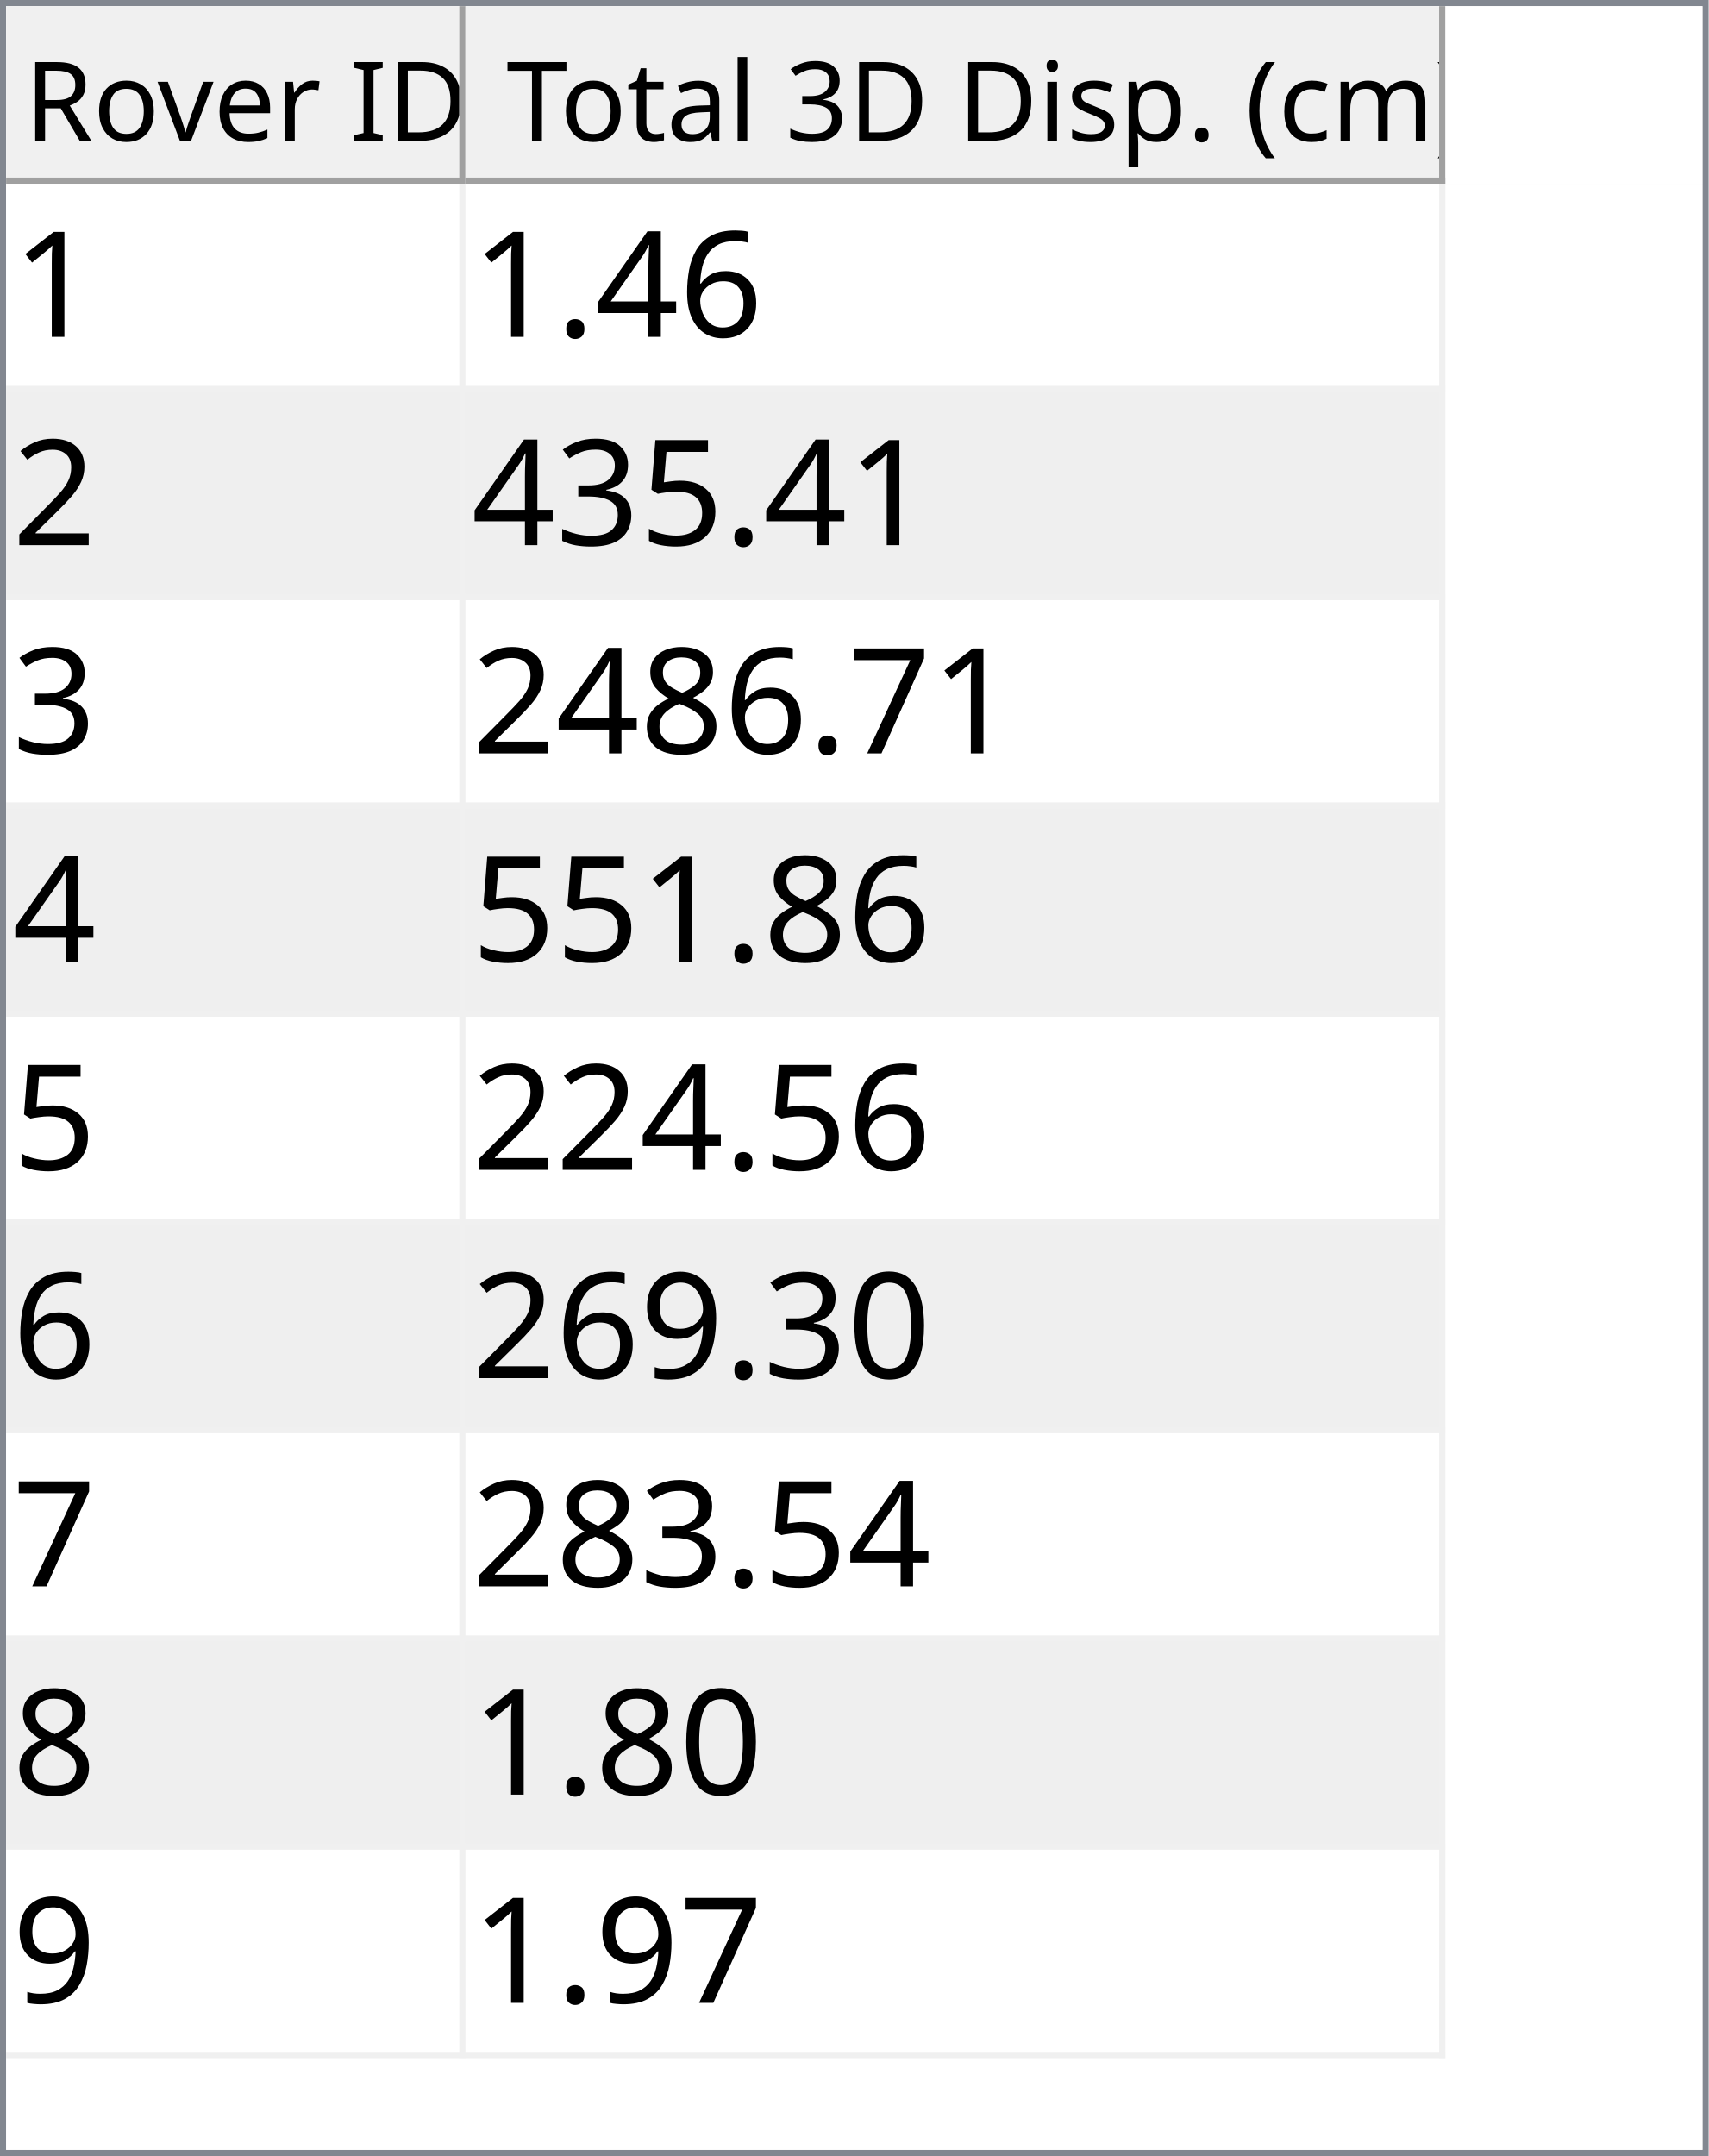
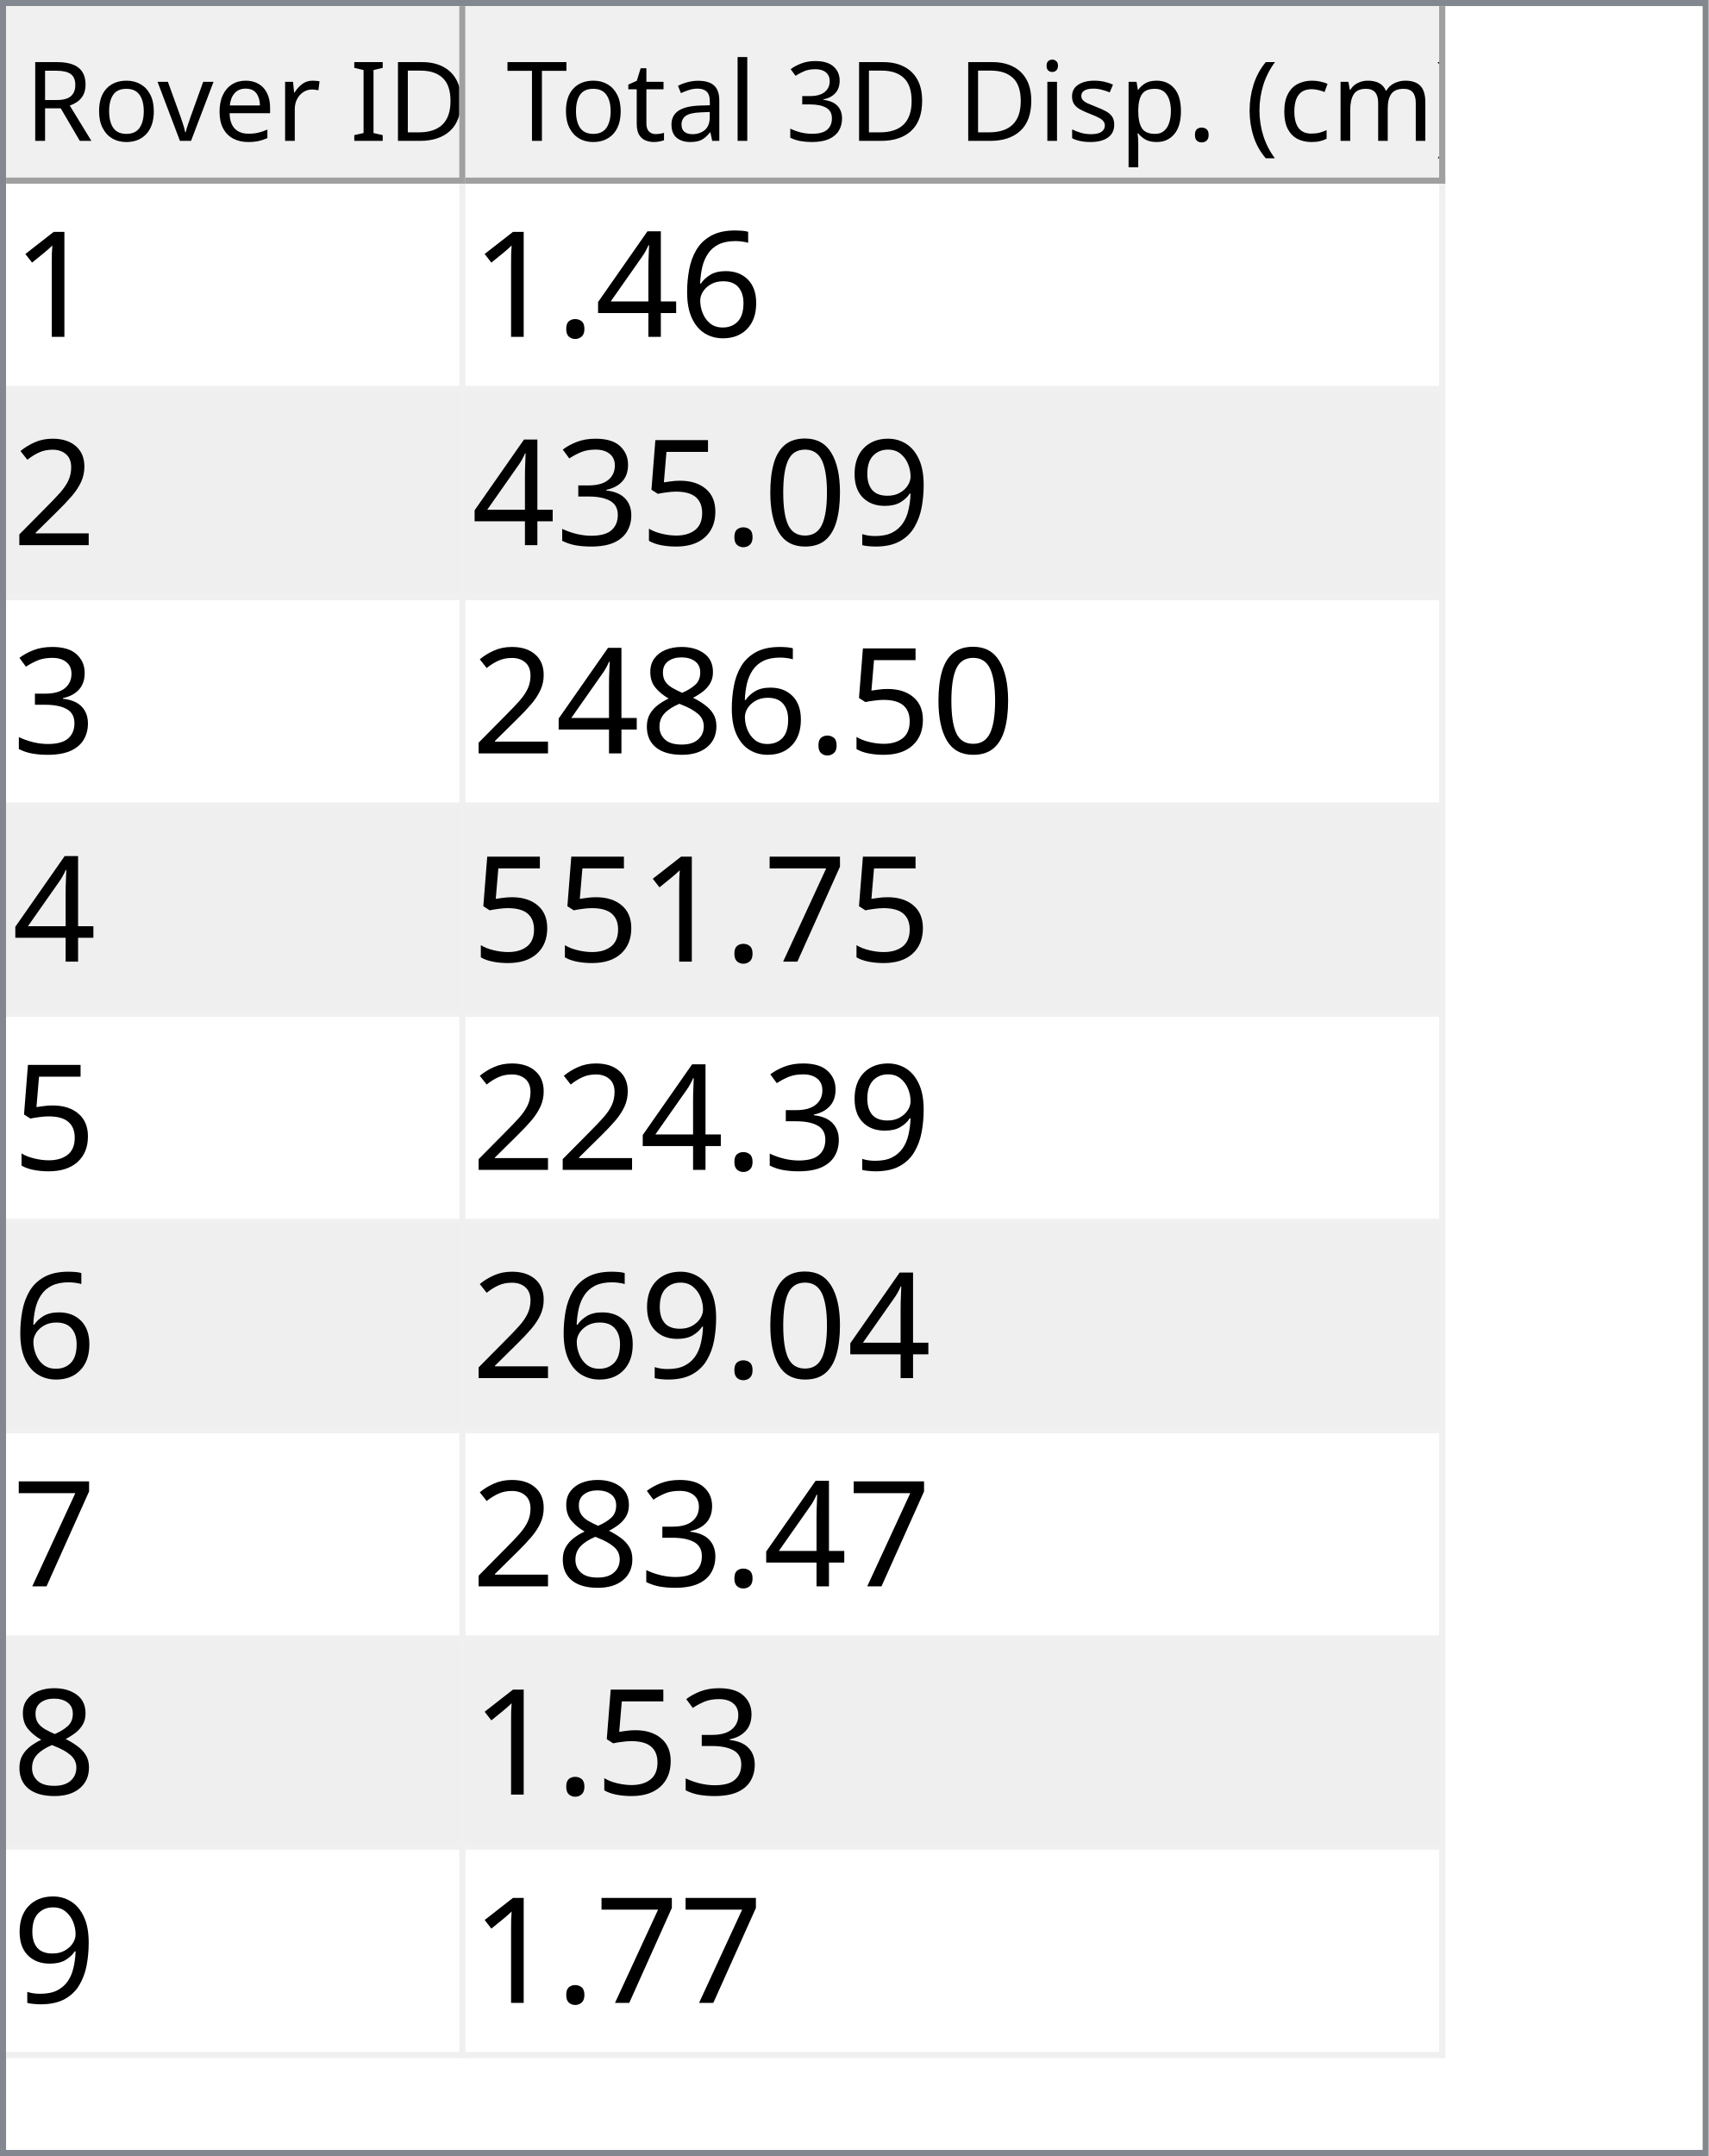
<svg xmlns="http://www.w3.org/2000/svg" style="fill-opacity:1; color-rendering:auto; color-interpolation:auto; text-rendering:auto; stroke:black; stroke-linecap:square; stroke-miterlimit:10; shape-rendering:auto; stroke-opacity:1; fill:black; stroke-dasharray:none; font-weight:normal; stroke-width:1; font-family:'Dialog'; font-style:normal; stroke-linejoin:miter; font-size:12px; stroke-dashoffset:0; image-rendering:auto;" width="279" height="352">
  <defs id="genericDefs" />
  <g>
    <defs id="defs1">
      <clipPath clipPathUnits="userSpaceOnUse" id="clipPath1">
        <path d="M0 0 L279 0 L279 352 L0 352 L0 0 Z" />
      </clipPath>
      <clipPath clipPathUnits="userSpaceOnUse" id="clipPath2">
        <path d="M0 0 L0 352 L279 352 L279 0 Z" />
      </clipPath>
      <clipPath clipPathUnits="userSpaceOnUse" id="clipPath3">
        <path d="M0 0 L0 29 L277 29 L277 0 Z" />
      </clipPath>
      <clipPath clipPathUnits="userSpaceOnUse" id="clipPath4">
        <path d="M0 0 L0 29 L75 29 L75 0 Z" />
      </clipPath>
      <clipPath clipPathUnits="userSpaceOnUse" id="clipPath5">
        <path d="M1 1 L1 28 L74 28 L74 1 Z" />
      </clipPath>
      <clipPath clipPathUnits="userSpaceOnUse" id="clipPath6">
        <path d="M0 0 L0 27 L73 27 L73 0 Z" />
      </clipPath>
      <clipPath clipPathUnits="userSpaceOnUse" id="clipPath7">
        <path d="M-0.5 -0.5 L-0.5 28.5 L74.5 28.5 L74.5 -0.5 Z" />
      </clipPath>
      <clipPath clipPathUnits="userSpaceOnUse" id="clipPath8">
        <path d="M0 0 L0 29 L160 29 L160 0 Z" />
      </clipPath>
      <clipPath clipPathUnits="userSpaceOnUse" id="clipPath9">
        <path d="M1 1 L1 28 L159 28 L159 1 Z" />
      </clipPath>
      <clipPath clipPathUnits="userSpaceOnUse" id="clipPath10">
        <path d="M0 0 L0 27 L158 27 L158 0 Z" />
      </clipPath>
      <clipPath clipPathUnits="userSpaceOnUse" id="clipPath11">
        <path d="M-0.5 -0.5 L-0.5 28.5 L159.5 28.5 L159.5 -0.5 Z" />
      </clipPath>
      <clipPath clipPathUnits="userSpaceOnUse" id="clipPath12">
        <path d="M0 0 L0 321 L277 321 L277 0 Z" />
      </clipPath>
      <clipPath clipPathUnits="userSpaceOnUse" id="clipPath13">
        <path d="M0 0 L0 306 L235 306 L235 0 Z" />
      </clipPath>
      <clipPath clipPathUnits="userSpaceOnUse" id="clipPath14">
        <path d="M-0.5 -0.5 L-0.5 305.5 L234.5 305.5 L234.5 -0.5 Z" />
      </clipPath>
      <clipPath clipPathUnits="userSpaceOnUse" id="clipPath15">
        <path d="M0 0 L0 33 L74 33 L74 0 Z" />
      </clipPath>
      <clipPath clipPathUnits="userSpaceOnUse" id="clipPath16">
        <path d="M0 0 L0 33 L159 33 L159 0 Z" />
      </clipPath>
      <font horiz-adv-x="64.551" id="font1">
        <font-face ascent="107.91" descent="25.098" units-per-em="100" style="font-style:normal; font-family:Segoe UI; font-weight:normal;" />
        <missing-glyph horiz-adv-x="64.551" d="M8.109 0 L8.109 68.266 L56.453 68.266 L56.453 0 L8.109 0 ZM15.328 7.234 L49.219 7.234 L49.219 61.031 L15.328 61.031 L15.328 7.234 Z" />
        <glyph unicode="D" horiz-adv-x="70.117" d="M9.188 0 L9.188 70.016 L28.516 70.016 Q65.531 70.016 65.531 35.891 Q65.531 19.672 55.25 9.836 Q44.969 0 27.734 0 L9.188 0 ZM17.391 62.594 L17.391 7.422 L27.828 7.422 Q41.609 7.422 49.273 14.797 Q56.938 22.172 56.938 35.688 Q56.938 62.594 28.328 62.594 L17.391 62.594 Z" />
        <glyph unicode="I" horiz-adv-x="26.611" d="M17.391 0 L9.188 0 L9.188 70.016 L17.391 70.016 L17.391 0 Z" />
        <glyph unicode=" " horiz-adv-x="27.393" d="" />
        <glyph unicode="r" horiz-adv-x="34.766" d="M34.188 41.891 Q32.078 43.5 28.125 43.5 Q23 43.5 19.555 38.672 Q16.109 33.844 16.109 25.484 L16.109 0 L8.109 0 L8.109 50 L16.109 50 L16.109 39.703 L16.312 39.703 Q18.016 44.969 21.531 47.922 Q25.047 50.875 29.391 50.875 Q32.516 50.875 34.188 50.203 L34.188 41.891 Z" />
        <glyph unicode="e" horiz-adv-x="52.295" d="M48.297 23 L12.984 23 Q13.188 14.656 17.484 10.109 Q21.781 5.562 29.297 5.562 Q37.75 5.562 44.828 11.141 L44.828 3.609 Q38.234 -1.172 27.391 -1.172 Q16.797 -1.172 10.742 5.641 Q4.688 12.453 4.688 24.812 Q4.688 36.469 11.305 43.82 Q17.922 51.172 27.734 51.172 Q37.547 51.172 42.922 44.828 Q48.297 38.484 48.297 27.203 L48.297 23 ZM40.094 29.781 Q40.047 36.719 36.75 40.578 Q33.453 44.438 27.594 44.438 Q21.922 44.438 17.969 40.383 Q14.016 36.328 13.094 29.781 L40.094 29.781 Z" />
        <glyph unicode="v" horiz-adv-x="47.9" d="M47.406 50 L27.484 0 L19.625 0 L0.688 50 L9.469 50 L22.172 13.672 Q23.578 9.672 23.922 6.688 L24.125 6.688 Q24.609 10.453 25.688 13.484 L38.969 50 L47.406 50 Z" />
        <glyph unicode="o" horiz-adv-x="58.594" d="M29 -1.172 Q17.922 -1.172 11.305 5.836 Q4.688 12.844 4.688 24.422 Q4.688 37.016 11.57 44.094 Q18.453 51.172 30.172 51.172 Q41.359 51.172 47.633 44.289 Q53.906 37.406 53.906 25.203 Q53.906 13.234 47.141 6.031 Q40.375 -1.172 29 -1.172 ZM29.594 44.438 Q21.875 44.438 17.383 39.188 Q12.891 33.938 12.891 24.703 Q12.891 15.828 17.43 10.695 Q21.969 5.562 29.594 5.562 Q37.359 5.562 41.531 10.594 Q45.703 15.625 45.703 24.906 Q45.703 34.281 41.531 39.359 Q37.359 44.438 29.594 44.438 Z" />
        <glyph unicode="R" horiz-adv-x="59.814" d="M59.375 0 L49.609 0 L37.891 19.625 Q36.281 22.359 34.766 24.289 Q33.25 26.219 31.664 27.438 Q30.078 28.656 28.25 29.219 Q26.422 29.781 24.125 29.781 L17.391 29.781 L17.391 0 L9.188 0 L9.188 70.016 L30.078 70.016 Q34.672 70.016 38.555 68.867 Q42.438 67.719 45.289 65.375 Q48.141 63.031 49.758 59.547 Q51.375 56.062 51.375 51.375 Q51.375 47.703 50.273 44.656 Q49.172 41.609 47.148 39.211 Q45.125 36.812 42.266 35.133 Q39.406 33.453 35.844 32.516 L35.844 32.328 Q37.594 31.547 38.891 30.547 Q40.188 29.547 41.359 28.18 Q42.531 26.812 43.68 25.078 Q44.828 23.344 46.234 21.047 L59.375 0 ZM17.391 62.594 L17.391 37.203 L28.516 37.203 Q31.594 37.203 34.203 38.133 Q36.812 39.062 38.719 40.797 Q40.625 42.531 41.703 45.047 Q42.781 47.562 42.781 50.688 Q42.781 56.297 39.141 59.445 Q35.5 62.594 28.609 62.594 L17.391 62.594 Z" />
        <glyph unicode=")" horiz-adv-x="30.176" d="M8.297 -15.922 L1.172 -15.922 Q16.406 2.344 16.406 26.812 Q16.406 51.469 1.078 70.016 L8.297 70.016 Q23.531 52.156 23.531 26.703 Q23.531 1.375 8.297 -15.922 Z" />
        <glyph unicode="m" horiz-adv-x="86.133" d="M79.109 0 L71.094 0 L71.094 28.719 Q71.094 37.016 68.531 40.727 Q65.969 44.438 59.906 44.438 Q54.781 44.438 51.195 39.75 Q47.609 35.062 47.609 28.516 L47.609 0 L39.594 0 L39.594 29.688 Q39.594 44.438 28.219 44.438 Q22.953 44.438 19.531 40.016 Q16.109 35.594 16.109 28.516 L16.109 0 L8.109 0 L8.109 50 L16.109 50 L16.109 42.094 L16.312 42.094 Q21.625 51.172 31.844 51.172 Q36.969 51.172 40.773 48.312 Q44.578 45.453 46 40.828 Q51.562 51.172 62.594 51.172 Q79.109 51.172 79.109 30.812 L79.109 0 Z" />
        <glyph unicode="c" horiz-adv-x="46.191" d="M42.188 2.297 Q36.422 -1.172 28.516 -1.172 Q17.828 -1.172 11.258 5.789 Q4.688 12.75 4.688 23.828 Q4.688 36.188 11.766 43.68 Q18.844 51.172 30.672 51.172 Q37.25 51.172 42.281 48.734 L42.281 40.531 Q36.719 44.438 30.375 44.438 Q22.703 44.438 17.797 38.945 Q12.891 33.453 12.891 24.516 Q12.891 15.719 17.508 10.641 Q22.125 5.562 29.891 5.562 Q36.422 5.562 42.188 9.906 L42.188 2.297 Z" />
        <glyph unicode="(" horiz-adv-x="30.176" d="M29.109 -15.922 L21.969 -15.922 Q6.844 1.375 6.844 26.703 Q6.844 52.156 21.969 70.016 L29.203 70.016 Q13.875 51.469 13.875 26.812 Q13.875 2.344 29.109 -15.922 Z" />
        <glyph unicode="." horiz-adv-x="21.68" d="M10.891 -1.078 Q8.641 -1.078 7.055 0.539 Q5.469 2.156 5.469 4.391 Q5.469 6.641 7.055 8.273 Q8.641 9.906 10.891 9.906 Q13.188 9.906 14.797 8.273 Q16.406 6.641 16.406 4.391 Q16.406 2.156 14.797 0.539 Q13.188 -1.078 10.891 -1.078 Z" />
        <glyph unicode="p" horiz-adv-x="58.789" d="M16.312 7.234 L16.109 7.234 L16.109 -23 L8.109 -23 L8.109 50 L16.109 50 L16.109 41.219 L16.312 41.219 Q22.219 51.172 33.594 51.172 Q43.266 51.172 48.688 44.461 Q54.109 37.75 54.109 26.469 Q54.109 13.922 48 6.375 Q41.891 -1.172 31.297 -1.172 Q21.578 -1.172 16.312 7.234 ZM16.109 27.391 L16.109 20.406 Q16.109 14.203 20.141 9.883 Q24.172 5.562 30.375 5.562 Q37.641 5.562 41.773 11.133 Q45.906 16.703 45.906 26.609 Q45.906 34.969 42.047 39.703 Q38.188 44.438 31.594 44.438 Q24.609 44.438 20.359 39.578 Q16.109 34.719 16.109 27.391 Z" />
        <glyph unicode="s" horiz-adv-x="42.432" d="M5.078 1.812 L5.078 10.406 Q11.625 5.562 19.484 5.562 Q30.031 5.562 30.031 12.594 Q30.031 14.594 29.125 15.992 Q28.219 17.391 26.68 18.461 Q25.141 19.531 23.07 20.383 Q21 21.234 18.609 22.172 Q15.281 23.484 12.766 24.828 Q10.25 26.172 8.57 27.859 Q6.891 29.547 6.031 31.695 Q5.172 33.844 5.172 36.719 Q5.172 40.234 6.789 42.945 Q8.406 45.656 11.086 47.484 Q13.766 49.312 17.211 50.242 Q20.656 51.172 24.312 51.172 Q30.812 51.172 35.938 48.922 L35.938 40.828 Q30.422 44.438 23.25 44.438 Q21 44.438 19.195 43.922 Q17.391 43.406 16.094 42.477 Q14.797 41.547 14.086 40.258 Q13.375 38.969 13.375 37.406 Q13.375 35.453 14.086 34.133 Q14.797 32.812 16.164 31.789 Q17.531 30.766 19.484 29.938 Q21.438 29.109 23.922 28.125 Q27.25 26.859 29.883 25.516 Q32.516 24.172 34.375 22.484 Q36.234 20.797 37.234 18.602 Q38.234 16.406 38.234 13.375 Q38.234 9.672 36.602 6.938 Q34.969 4.203 32.234 2.398 Q29.5 0.594 25.93 -0.289 Q22.359 -1.172 18.453 -1.172 Q10.75 -1.172 5.078 1.812 Z" />
        <glyph unicode="i" horiz-adv-x="24.219" d="M12.203 62.703 Q10.062 62.703 8.547 64.164 Q7.031 65.625 7.031 67.875 Q7.031 70.125 8.547 71.609 Q10.062 73.094 12.203 73.094 Q14.406 73.094 15.945 71.609 Q17.484 70.125 17.484 67.875 Q17.484 65.719 15.945 64.211 Q14.406 62.703 12.203 62.703 ZM16.109 0 L8.109 0 L8.109 50 L16.109 50 L16.109 0 Z" />
        <glyph unicode="3" horiz-adv-x="53.906" d="M46.531 19.828 Q46.531 15.094 44.75 11.211 Q42.969 7.328 39.719 4.57 Q36.469 1.812 31.93 0.297 Q27.391 -1.219 21.922 -1.219 Q11.922 -1.219 6 2.594 L6 11.188 Q13.094 5.609 22.219 5.609 Q25.875 5.609 28.828 6.539 Q31.781 7.469 33.906 9.227 Q36.031 10.984 37.18 13.477 Q38.328 15.969 38.328 19.094 Q38.328 32.812 18.797 32.812 L12.984 32.812 L12.984 39.594 L18.5 39.594 Q35.797 39.594 35.797 52.484 Q35.797 64.406 22.609 64.406 Q15.188 64.406 8.688 59.422 L8.688 67.188 Q15.375 71.188 24.609 71.188 Q29 71.188 32.57 69.969 Q36.141 68.75 38.68 66.555 Q41.219 64.359 42.609 61.281 Q44 58.203 44 54.5 Q44 40.672 30.031 36.719 L30.031 36.531 Q33.594 36.141 36.625 34.797 Q39.656 33.453 41.852 31.305 Q44.047 29.156 45.289 26.25 Q46.531 23.344 46.531 19.828 Z" />
        <glyph unicode="l" horiz-adv-x="24.219" d="M16.109 0 L8.109 0 L8.109 74.031 L16.109 74.031 L16.109 0 Z" />
        <glyph unicode="a" horiz-adv-x="50.879" d="M43.891 0 L35.891 0 L35.891 7.812 L35.688 7.812 Q30.469 -1.172 20.312 -1.172 Q12.844 -1.172 8.617 2.781 Q4.391 6.734 4.391 13.281 Q4.391 27.297 20.906 29.594 L35.891 31.688 Q35.891 44.438 25.594 44.438 Q16.547 44.438 9.281 38.281 L9.281 46.484 Q16.656 51.172 26.266 51.172 Q43.891 51.172 43.891 32.516 L43.891 0 ZM35.891 25.297 L23.828 23.641 Q18.266 22.859 15.43 20.875 Q12.594 18.891 12.594 13.875 Q12.594 10.203 15.211 7.883 Q17.828 5.562 22.172 5.562 Q28.125 5.562 32.008 9.742 Q35.891 13.922 35.891 20.312 L35.891 25.297 Z" />
        <glyph unicode="t" horiz-adv-x="33.887" d="M31.297 0.484 Q28.469 -1.078 23.828 -1.078 Q10.688 -1.078 10.688 13.578 L10.688 43.172 L2.094 43.172 L2.094 50 L10.688 50 L10.688 62.203 L18.703 64.797 L18.703 50 L31.297 50 L31.297 43.172 L18.703 43.172 L18.703 14.984 Q18.703 9.969 20.414 7.82 Q22.125 5.672 26.078 5.672 Q29.109 5.672 31.297 7.328 L31.297 0.484 Z" />
        <glyph unicode="T" horiz-adv-x="52.393" d="M50.594 62.594 L30.375 62.594 L30.375 0 L22.172 0 L22.172 62.594 L2 62.594 L2 70.016 L50.594 70.016 L50.594 62.594 Z" />
      </font>
      <font horiz-adv-x="75.0" id="font2">
        <font-face ascent="100.537" descent="21.973" units-per-em="100" style="font-style:normal; font-family:sans-serif; font-weight:normal;" />
        <missing-glyph horiz-adv-x="75.0" d="M12.5 0 L12.5 62.5 L62.5 62.5 L62.5 0 L12.5 0 ZM14.062 1.562 L60.938 1.562 L60.938 60.938 L14.062 60.938 L14.062 1.562 Z" />
        <glyph unicode="1" horiz-adv-x="55.615" d="M37.25 0 L28.469 0 L28.469 56 Q25.297 52.984 20.141 49.953 Q14.984 46.922 10.891 45.406 L10.891 53.906 Q18.266 57.375 23.781 62.305 Q29.297 67.234 31.594 71.875 L37.25 71.875 L37.25 0 Z" />
        <glyph unicode="6" horiz-adv-x="55.615" d="M49.75 54.047 L41.016 53.375 Q39.844 58.547 37.703 60.891 Q34.125 64.656 28.906 64.656 Q24.703 64.656 21.531 62.312 Q17.391 59.281 14.992 53.469 Q12.594 47.656 12.5 36.922 Q15.672 41.75 20.266 44.094 Q24.859 46.438 29.891 46.438 Q38.672 46.438 44.852 39.969 Q51.031 33.5 51.031 23.25 Q51.031 16.5 48.125 10.719 Q45.219 4.938 40.141 1.859 Q35.062 -1.219 28.609 -1.219 Q17.625 -1.219 10.695 6.859 Q3.766 14.938 3.766 33.5 Q3.766 54.25 11.422 63.672 Q18.109 71.875 29.438 71.875 Q37.891 71.875 43.289 67.141 Q48.688 62.406 49.75 54.047 ZM13.875 23.188 Q13.875 18.656 15.797 14.508 Q17.719 10.359 21.188 8.18 Q24.656 6 28.469 6 Q34.031 6 38.039 10.492 Q42.047 14.984 42.047 22.703 Q42.047 30.125 38.086 34.398 Q34.125 38.672 28.125 38.672 Q22.172 38.672 18.023 34.398 Q13.875 30.125 13.875 23.188 Z" />
        <glyph unicode="4" horiz-adv-x="55.615" d="M32.328 0 L32.328 17.141 L1.266 17.141 L1.266 25.203 L33.938 71.578 L41.109 71.578 L41.109 25.203 L50.781 25.203 L50.781 17.141 L41.109 17.141 L41.109 0 L32.328 0 ZM32.328 25.203 L32.328 57.469 L9.906 25.203 L32.328 25.203 Z" />
        <glyph unicode="." horiz-adv-x="27.783" d="M9.078 0 L9.078 10.016 L19.094 10.016 L19.094 0 L9.078 0 Z" />
        <glyph unicode="2" horiz-adv-x="55.615" d="M50.344 8.453 L50.344 0 L3.031 0 Q2.938 3.172 4.047 6.109 Q5.859 10.938 9.836 15.625 Q13.812 20.312 21.344 26.469 Q33.016 36.031 37.117 41.625 Q41.219 47.219 41.219 52.203 Q41.219 57.422 37.477 61.008 Q33.734 64.594 27.734 64.594 Q21.391 64.594 17.578 60.789 Q13.766 56.984 13.719 50.25 L4.688 51.172 Q5.609 61.281 11.664 66.578 Q17.719 71.875 27.938 71.875 Q38.234 71.875 44.242 66.164 Q50.25 60.453 50.25 52 Q50.25 47.703 48.492 43.555 Q46.734 39.406 42.656 34.812 Q38.578 30.219 29.109 22.219 Q21.188 15.578 18.945 13.211 Q16.703 10.844 15.234 8.453 L50.344 8.453 Z" />
+         <glyph unicode="9" horiz-adv-x="55.615" d="M5.469 16.547 L13.922 17.328 Q14.984 11.375 18.016 8.688 Q21.047 6 25.781 6 Q29.828 6 32.883 7.859 Q35.938 9.719 37.891 12.82 Q39.844 15.922 41.164 21.195 Q42.484 26.469 42.484 31.938 Q42.484 32.516 42.438 33.688 Q39.797 29.5 35.234 26.883 Q30.672 24.266 25.344 24.266 Q16.453 24.266 10.305 30.711 Q4.156 37.156 4.156 47.703 Q4.156 58.594 10.578 65.234 Q17 71.875 26.656 71.875 Q33.641 71.875 39.43 68.117 Q45.219 64.359 48.219 57.398 Q51.219 50.438 51.219 37.25 Q51.219 23.531 48.242 15.406 Q45.266 7.281 39.383 3.031 Q33.5 -1.219 25.594 -1.219 Q17.188 -1.219 11.867 3.445 Q6.547 8.109 5.469 16.547 ZM41.453 48.141 Q41.453 55.719 37.43 60.156 Q33.406 64.594 27.734 64.594 Q21.875 64.594 17.531 59.812 Q13.188 55.031 13.188 47.406 Q13.188 40.578 17.312 36.305 Q21.438 32.031 27.484 32.031 Q33.594 32.031 37.523 36.305 Q41.453 40.578 41.453 48.141 Z" />
+         <glyph unicode="0" horiz-adv-x="55.615" d="M4.156 35.297 Q4.156 48 6.766 55.742 Q9.375 63.484 14.523 67.68 Q19.672 71.875 27.484 71.875 Q33.25 71.875 37.594 69.555 Q41.938 67.234 44.773 62.867 Q47.609 58.5 49.219 52.227 Q50.828 45.953 50.828 35.297 Q50.828 22.703 48.242 14.969 Q45.656 7.234 40.508 3.008 Q35.359 -1.219 27.484 -1.219 Q17.141 -1.219 11.234 6.203 Q4.156 15.141 4.156 35.297 ZM13.188 35.297 Q13.188 17.672 17.312 11.836 Q21.438 6 27.484 6 Q33.547 6 37.672 11.859 Q41.797 17.719 41.797 35.297 Q41.797 52.984 37.672 58.789 Q33.547 64.594 27.391 64.594 Q21.344 64.594 17.719 59.469 Q13.188 52.938 13.188 35.297 Z" />
        <glyph unicode="5" horiz-adv-x="55.615" d="M4.156 18.75 L13.375 19.531 Q14.406 12.797 18.141 9.398 Q21.875 6 27.156 6 Q33.5 6 37.891 10.789 Q42.281 15.578 42.281 23.484 Q42.281 31 38.062 35.352 Q33.844 39.703 27 39.703 Q22.75 39.703 19.336 37.773 Q15.922 35.844 13.969 32.766 L5.719 33.844 L12.641 70.609 L48.25 70.609 L48.25 62.203 L19.672 62.203 L15.828 42.969 Q22.266 47.469 29.344 47.469 Q38.719 47.469 45.164 40.969 Q51.609 34.469 51.609 24.266 Q51.609 14.547 45.953 7.469 Q39.062 -1.219 27.156 -1.219 Q17.391 -1.219 11.211 4.25 Q5.031 9.719 4.156 18.75 Z" />
        <glyph unicode="3" horiz-adv-x="55.615" d="M4.203 18.891 L12.984 20.062 Q14.5 12.594 18.141 9.297 Q21.781 6 27 6 Q33.203 6 37.477 10.297 Q41.75 14.594 41.75 20.953 Q41.75 27 37.797 30.93 Q33.844 34.859 27.734 34.859 Q25.25 34.859 21.531 33.891 L22.516 41.609 Q23.391 41.5 23.922 41.5 Q29.547 41.5 34.039 44.43 Q38.531 47.359 38.531 53.469 Q38.531 58.297 35.258 61.477 Q31.984 64.656 26.812 64.656 Q21.688 64.656 18.266 61.43 Q14.844 58.203 13.875 51.766 L5.078 53.328 Q6.688 62.156 12.398 67.016 Q18.109 71.875 26.609 71.875 Q32.469 71.875 37.398 69.359 Q42.328 66.844 44.945 62.5 Q47.562 58.156 47.562 53.266 Q47.562 48.641 45.07 44.828 Q42.578 41.016 37.703 38.766 Q44.047 37.312 47.562 32.695 Q51.078 28.078 51.078 21.141 Q51.078 11.766 44.242 5.25 Q37.406 -1.266 26.953 -1.266 Q17.531 -1.266 11.305 4.352 Q5.078 9.969 4.203 18.891 Z" />
+         <glyph unicode="8" horiz-adv-x="55.615" d="M17.672 38.812 Q12.203 40.828 9.57 44.539 Q6.938 48.25 6.938 53.422 Q6.938 61.234 12.555 66.555 Q18.172 71.875 27.484 71.875 Q36.859 71.875 42.578 66.43 Q48.297 60.984 48.297 53.172 Q48.297 48.188 45.68 44.508 Q43.062 40.828 37.75 38.812 Q44.344 36.672 47.781 31.883 Q51.219 27.094 51.219 20.453 Q51.219 11.281 44.727 5.031 Q38.234 -1.219 27.641 -1.219 Q17.047 -1.219 10.547 5.055 Q4.047 11.328 4.047 20.703 Q4.047 27.688 7.594 32.398 Q11.141 37.109 17.672 38.812 ZM15.922 53.719 Q15.922 48.641 19.195 45.414 Q22.469 42.188 27.688 42.188 Q32.766 42.188 36.016 45.383 Q39.266 48.578 39.266 53.219 Q39.266 58.062 35.914 61.359 Q32.562 64.656 27.594 64.656 Q22.562 64.656 19.242 61.43 Q15.922 58.203 15.922 53.719 ZM13.094 20.656 Q13.094 16.891 14.875 13.375 Q16.656 9.859 20.172 7.93 Q23.688 6 27.734 6 Q34.031 6 38.133 10.055 Q42.234 14.109 42.234 20.359 Q42.234 26.703 38.016 30.859 Q33.797 35.016 27.438 35.016 Q21.234 35.016 17.164 30.914 Q13.094 26.812 13.094 20.656 Z" />
        <glyph unicode="7" horiz-adv-x="55.615" d="M4.734 62.203 L4.734 70.656 L51.078 70.656 L51.078 63.812 Q44.234 56.547 37.523 44.484 Q30.812 32.422 27.156 19.672 Q24.516 10.688 23.781 0 L14.75 0 Q14.891 8.453 18.062 20.414 Q21.234 32.375 27.172 43.484 Q33.109 54.594 39.797 62.203 L4.734 62.203 Z" />
-         <glyph unicode="8" horiz-adv-x="55.615" d="M17.672 38.812 Q12.203 40.828 9.57 44.539 Q6.938 48.25 6.938 53.422 Q6.938 61.234 12.555 66.555 Q18.172 71.875 27.484 71.875 Q36.859 71.875 42.578 66.43 Q48.297 60.984 48.297 53.172 Q48.297 48.188 45.68 44.508 Q43.062 40.828 37.75 38.812 Q44.344 36.672 47.781 31.883 Q51.219 27.094 51.219 20.453 Q51.219 11.281 44.727 5.031 Q38.234 -1.219 27.641 -1.219 Q17.047 -1.219 10.547 5.055 Q4.047 11.328 4.047 20.703 Q4.047 27.688 7.594 32.398 Q11.141 37.109 17.672 38.812 ZM15.922 53.719 Q15.922 48.641 19.195 45.414 Q22.469 42.188 27.688 42.188 Q32.766 42.188 36.016 45.383 Q39.266 48.578 39.266 53.219 Q39.266 58.062 35.914 61.359 Q32.562 64.656 27.594 64.656 Q22.562 64.656 19.242 61.43 Q15.922 58.203 15.922 53.719 ZM13.094 20.656 Q13.094 16.891 14.875 13.375 Q16.656 9.859 20.172 7.93 Q23.688 6 27.734 6 Q34.031 6 38.133 10.055 Q42.234 14.109 42.234 20.359 Q42.234 26.703 38.016 30.859 Q33.797 35.016 27.438 35.016 Q21.234 35.016 17.164 30.914 Q13.094 26.812 13.094 20.656 Z" />
-         <glyph unicode="0" horiz-adv-x="55.615" d="M4.156 35.297 Q4.156 48 6.766 55.742 Q9.375 63.484 14.523 67.68 Q19.672 71.875 27.484 71.875 Q33.25 71.875 37.594 69.555 Q41.938 67.234 44.773 62.867 Q47.609 58.5 49.219 52.227 Q50.828 45.953 50.828 35.297 Q50.828 22.703 48.242 14.969 Q45.656 7.234 40.508 3.008 Q35.359 -1.219 27.484 -1.219 Q17.141 -1.219 11.234 6.203 Q4.156 15.141 4.156 35.297 ZM13.188 35.297 Q13.188 17.672 17.312 11.836 Q21.438 6 27.484 6 Q33.547 6 37.672 11.859 Q41.797 17.719 41.797 35.297 Q41.797 52.984 37.672 58.789 Q33.547 64.594 27.391 64.594 Q21.344 64.594 17.719 59.469 Q13.188 52.938 13.188 35.297 Z" />
-         <glyph unicode="9" horiz-adv-x="55.615" d="M5.469 16.547 L13.922 17.328 Q14.984 11.375 18.016 8.688 Q21.047 6 25.781 6 Q29.828 6 32.883 7.859 Q35.938 9.719 37.891 12.82 Q39.844 15.922 41.164 21.195 Q42.484 26.469 42.484 31.938 Q42.484 32.516 42.438 33.688 Q39.797 29.5 35.234 26.883 Q30.672 24.266 25.344 24.266 Q16.453 24.266 10.305 30.711 Q4.156 37.156 4.156 47.703 Q4.156 58.594 10.578 65.234 Q17 71.875 26.656 71.875 Q33.641 71.875 39.43 68.117 Q45.219 64.359 48.219 57.398 Q51.219 50.438 51.219 37.25 Q51.219 23.531 48.242 15.406 Q45.266 7.281 39.383 3.031 Q33.5 -1.219 25.594 -1.219 Q17.188 -1.219 11.867 3.445 Q6.547 8.109 5.469 16.547 ZM41.453 48.141 Q41.453 55.719 37.43 60.156 Q33.406 64.594 27.734 64.594 Q21.875 64.594 17.531 59.812 Q13.188 55.031 13.188 47.406 Q13.188 40.578 17.312 36.305 Q21.438 32.031 27.484 32.031 Q33.594 32.031 37.523 36.305 Q41.453 40.578 41.453 48.141 Z" />
      </font>
    </defs>
    <g style="fill:white; stroke:white;">
      <rect x="0" y="0" width="279" style="clip-path:url(#clipPath1); stroke:none;" height="352" />
    </g>
    <g style="fill:white; text-rendering:optimizeSpeed; color-rendering:optimizeSpeed; image-rendering:optimizeSpeed; shape-rendering:crispEdges; stroke:white; color-interpolation:sRGB;">
      <rect x="0" width="279" height="352" y="0" style="stroke:none;" />
      <path style="stroke:none;" d="M0 353 L279 353 L279 0 L0 0 Z" />
    </g>
    <g style="fill:rgb(240,240,240); font-size:18px; font-family:'Segoe UI'; stroke:rgb(240,240,240);">
      <rect x="0" y="0" width="279" style="clip-path:url(#clipPath2); stroke:none;" height="352" />
    </g>
    <g style="fill:rgb(130,135,144); font-size:18px; font-family:'Segoe UI'; stroke:rgb(130,135,144);">
      <path d="M0 0 L279 0 L279 352 L0 352 L0 0 ZM1 1 L278 1 L278 351 L1 351 L1 1 Z" style="fill-rule:evenodd; clip-path:url(#clipPath2); stroke:none;" />
    </g>
    <g style="fill:white; font-size:18px; font-family:'Segoe UI'; stroke:white;" transform="translate(1,1)">
      <rect x="0" y="0" width="277" style="clip-path:url(#clipPath3); stroke:none;" height="29" />
    </g>
    <g style="fill:rgb(240,240,240); font-size:18px; font-family:'Segoe UI'; stroke:rgb(240,240,240);" transform="translate(1,1)">
      <rect x="0" y="0" width="75" style="clip-path:url(#clipPath4); stroke:none;" height="29" />
    </g>
    <g style="font-family:'Segoe UI'; font-size:18px;" transform="translate(2,2)">
      <text x="2" xml:space="preserve" y="21" style="clip-path:url(#clipPath6); stroke:none;">Rover ID</text>
    </g>
    <g transform="translate(1.5,1.5)" style="fill:rgb(160,160,160); font-size:18px; font-family:'Segoe UI'; stroke:rgb(160,160,160); stroke-linejoin:bevel;">
      <line x1="74" x2="74" y1="0" style="fill:none; clip-path:url(#clipPath7);" y2="28" />
    </g>
    <g transform="matrix(1,0,0,1,1,1) translate(0.5,0.5)" style="fill:rgb(160,160,160); font-size:18px; font-family:'Segoe UI'; stroke:rgb(160,160,160); stroke-linejoin:bevel;">
      <line x1="0" x2="74" y1="28" style="fill:none; clip-path:url(#clipPath7);" y2="28" />
    </g>
    <g style="fill:rgb(240,240,240); font-size:18px; font-family:'Segoe UI'; stroke:rgb(240,240,240);" transform="translate(76,1)">
      <rect x="0" y="0" width="160" style="clip-path:url(#clipPath8); stroke:none;" height="29" />
    </g>
    <g style="font-family:'Segoe UI'; font-size:18px;" transform="translate(77,2)">
      <text x="1" xml:space="preserve" y="21" style="clip-path:url(#clipPath10); stroke:none;"> Total 3D Disp. (cm)</text>
    </g>
    <g transform="translate(76.5,1.5)" style="fill:rgb(160,160,160); font-size:18px; font-family:'Segoe UI'; stroke:rgb(160,160,160); stroke-linejoin:bevel;">
      <line x1="159" x2="159" y1="0" style="fill:none; clip-path:url(#clipPath11);" y2="28" />
    </g>
    <g transform="matrix(1,0,0,1,76,1) translate(0.5,0.5)" style="fill:rgb(160,160,160); font-size:18px; font-family:'Segoe UI'; stroke:rgb(160,160,160); stroke-linejoin:bevel;">
      <line x1="0" x2="159" y1="28" style="fill:none; clip-path:url(#clipPath11);" y2="28" />
    </g>
    <g style="fill:white; font-size:18px; font-family:'Segoe UI'; stroke:white;" transform="translate(1,30)">
      <rect x="0" y="0" width="277" style="clip-path:url(#clipPath12); stroke:none;" height="321" />
    </g>
    <g style="fill:rgb(240,240,240); font-size:24px; font-family:sans-serif; stroke:rgb(240,240,240);" transform="translate(1,30)">
      <rect x="0" y="0" width="235" style="clip-path:url(#clipPath13); stroke:none;" height="306" />
      <line transform="translate(0.5,0.5)" x1="0" x2="234" y1="33" style="clip-path:url(#clipPath14); fill:none; stroke-linejoin:bevel;" y2="33" />
    </g>
    <g transform="matrix(1,0,0,1,1,30) translate(0.5,0.5)" style="fill:rgb(240,240,240); font-size:24px; font-family:sans-serif; stroke:rgb(240,240,240); stroke-linejoin:bevel;">
      <line x1="0" x2="234" y1="67" style="fill:none; clip-path:url(#clipPath14);" y2="67" />
    </g>
    <g transform="matrix(1,0,0,1,1,30) translate(0.5,0.5)" style="fill:rgb(240,240,240); font-size:24px; font-family:sans-serif; stroke:rgb(240,240,240); stroke-linejoin:bevel;">
      <line x1="0" x2="234" y1="101" style="fill:none; clip-path:url(#clipPath14);" y2="101" />
    </g>
    <g transform="matrix(1,0,0,1,1,30) translate(0.5,0.5)" style="fill:rgb(240,240,240); font-size:24px; font-family:sans-serif; stroke:rgb(240,240,240); stroke-linejoin:bevel;">
      <line x1="0" x2="234" y1="135" style="fill:none; clip-path:url(#clipPath14);" y2="135" />
    </g>
    <g transform="matrix(1,0,0,1,1,30) translate(0.5,0.5)" style="fill:rgb(240,240,240); font-size:24px; font-family:sans-serif; stroke:rgb(240,240,240); stroke-linejoin:bevel;">
      <line x1="0" x2="234" y1="169" style="fill:none; clip-path:url(#clipPath14);" y2="169" />
    </g>
    <g transform="matrix(1,0,0,1,1,30) translate(0.5,0.5)" style="fill:rgb(240,240,240); font-size:24px; font-family:sans-serif; stroke:rgb(240,240,240); stroke-linejoin:bevel;">
      <line x1="0" x2="234" y1="203" style="fill:none; clip-path:url(#clipPath14);" y2="203" />
    </g>
    <g transform="matrix(1,0,0,1,1,30) translate(0.5,0.5)" style="fill:rgb(240,240,240); font-size:24px; font-family:sans-serif; stroke:rgb(240,240,240); stroke-linejoin:bevel;">
      <line x1="0" x2="234" y1="237" style="fill:none; clip-path:url(#clipPath14);" y2="237" />
    </g>
    <g transform="matrix(1,0,0,1,1,30) translate(0.5,0.5)" style="fill:rgb(240,240,240); font-size:24px; font-family:sans-serif; stroke:rgb(240,240,240); stroke-linejoin:bevel;">
      <line x1="0" x2="234" y1="271" style="fill:none; clip-path:url(#clipPath14);" y2="271" />
    </g>
    <g transform="matrix(1,0,0,1,1,30) translate(0.5,0.5)" style="fill:rgb(240,240,240); font-size:24px; font-family:sans-serif; stroke:rgb(240,240,240); stroke-linejoin:bevel;">
      <line x1="0" x2="234" y1="305" style="fill:none; clip-path:url(#clipPath14);" y2="305" />
    </g>
    <g transform="matrix(1,0,0,1,1,30) translate(0.5,0.5)" style="fill:rgb(240,240,240); font-size:24px; font-family:sans-serif; stroke:rgb(240,240,240); stroke-linejoin:bevel;">
      <line x1="74" x2="74" y1="0" style="fill:none; clip-path:url(#clipPath14);" y2="305" />
    </g>
    <g transform="matrix(1,0,0,1,1,30) translate(0.5,0.5)" style="fill:rgb(240,240,240); font-size:24px; font-family:sans-serif; stroke:rgb(240,240,240); stroke-linejoin:bevel;">
      <line x1="234" x2="234" y1="0" style="fill:none; clip-path:url(#clipPath14);" y2="305" />
    </g>
    <g style="fill:white; font-size:24px; font-family:sans-serif; stroke:white;" transform="matrix(1,0,0,1,1,30)">
      <rect x="0" y="0" width="74" style="clip-path:url(#clipPath15); stroke:none;" height="33" />
      <text x="1" y="25" style="fill:black; clip-path:url(#clipPath15); stroke:none;" xml:space="preserve">1</text>
    </g>
    <g style="fill:white; font-size:24px; font-family:sans-serif; stroke:white;" transform="matrix(1,0,0,1,1,30) translate(75,0)">
      <rect x="0" y="0" width="159" style="clip-path:url(#clipPath16); stroke:none;" height="33" />
      <text x="1" y="25" style="fill:black; clip-path:url(#clipPath16); stroke:none;" xml:space="preserve">1.46</text>
    </g>
    <g style="fill:rgb(239,239,239); font-size:24px; font-family:sans-serif; stroke:rgb(239,239,239);" transform="matrix(1,0,0,1,1,30) translate(0,34)">
      <rect x="0" y="0" width="74" style="clip-path:url(#clipPath15); stroke:none;" height="33" />
      <text x="1" y="25" style="fill:black; clip-path:url(#clipPath15); stroke:none;" xml:space="preserve">2</text>
    </g>
    <g style="fill:rgb(239,239,239); font-size:24px; font-family:sans-serif; stroke:rgb(239,239,239);" transform="matrix(1,0,0,1,1,30) translate(75,34)">
      <rect x="0" y="0" width="159" style="clip-path:url(#clipPath16); stroke:none;" height="33" />
-       <text x="1" y="25" style="fill:black; clip-path:url(#clipPath16); stroke:none;" xml:space="preserve">435.41</text>
+       <text x="1" y="25" style="fill:black; clip-path:url(#clipPath16); stroke:none;" xml:space="preserve">435.09</text>
    </g>
    <g style="fill:white; font-size:24px; font-family:sans-serif; stroke:white;" transform="matrix(1,0,0,1,1,30) translate(0,68)">
      <rect x="0" y="0" width="74" style="clip-path:url(#clipPath15); stroke:none;" height="33" />
      <text x="1" y="25" style="fill:black; clip-path:url(#clipPath15); stroke:none;" xml:space="preserve">3</text>
    </g>
    <g style="fill:white; font-size:24px; font-family:sans-serif; stroke:white;" transform="matrix(1,0,0,1,1,30) translate(75,68)">
      <rect x="0" y="0" width="159" style="clip-path:url(#clipPath16); stroke:none;" height="33" />
-       <text x="1" y="25" style="fill:black; clip-path:url(#clipPath16); stroke:none;" xml:space="preserve">2486.71</text>
+       <text x="1" y="25" style="fill:black; clip-path:url(#clipPath16); stroke:none;" xml:space="preserve">2486.50</text>
    </g>
    <g style="fill:rgb(239,239,239); font-size:24px; font-family:sans-serif; stroke:rgb(239,239,239);" transform="matrix(1,0,0,1,1,30) translate(0,102)">
      <rect x="0" y="0" width="74" style="clip-path:url(#clipPath15); stroke:none;" height="33" />
      <text x="1" y="25" style="fill:black; clip-path:url(#clipPath15); stroke:none;" xml:space="preserve">4</text>
    </g>
    <g style="fill:rgb(239,239,239); font-size:24px; font-family:sans-serif; stroke:rgb(239,239,239);" transform="matrix(1,0,0,1,1,30) translate(75,102)">
      <rect x="0" y="0" width="159" style="clip-path:url(#clipPath16); stroke:none;" height="33" />
-       <text x="1" y="25" style="fill:black; clip-path:url(#clipPath16); stroke:none;" xml:space="preserve">551.86</text>
+       <text x="1" y="25" style="fill:black; clip-path:url(#clipPath16); stroke:none;" xml:space="preserve">551.75</text>
    </g>
    <g style="fill:white; font-size:24px; font-family:sans-serif; stroke:white;" transform="matrix(1,0,0,1,1,30) translate(0,136)">
      <rect x="0" y="0" width="74" style="clip-path:url(#clipPath15); stroke:none;" height="33" />
      <text x="1" y="25" style="fill:black; clip-path:url(#clipPath15); stroke:none;" xml:space="preserve">5</text>
    </g>
    <g style="fill:white; font-size:24px; font-family:sans-serif; stroke:white;" transform="matrix(1,0,0,1,1,30) translate(75,136)">
      <rect x="0" y="0" width="159" style="clip-path:url(#clipPath16); stroke:none;" height="33" />
-       <text x="1" y="25" style="fill:black; clip-path:url(#clipPath16); stroke:none;" xml:space="preserve">224.56</text>
+       <text x="1" y="25" style="fill:black; clip-path:url(#clipPath16); stroke:none;" xml:space="preserve">224.39</text>
    </g>
    <g style="fill:rgb(239,239,239); font-size:24px; font-family:sans-serif; stroke:rgb(239,239,239);" transform="matrix(1,0,0,1,1,30) translate(0,170)">
      <rect x="0" y="0" width="74" style="clip-path:url(#clipPath15); stroke:none;" height="33" />
      <text x="1" y="25" style="fill:black; clip-path:url(#clipPath15); stroke:none;" xml:space="preserve">6</text>
    </g>
    <g style="fill:rgb(239,239,239); font-size:24px; font-family:sans-serif; stroke:rgb(239,239,239);" transform="matrix(1,0,0,1,1,30) translate(75,170)">
      <rect x="0" y="0" width="159" style="clip-path:url(#clipPath16); stroke:none;" height="33" />
-       <text x="1" y="25" style="fill:black; clip-path:url(#clipPath16); stroke:none;" xml:space="preserve">269.30</text>
+       <text x="1" y="25" style="fill:black; clip-path:url(#clipPath16); stroke:none;" xml:space="preserve">269.04</text>
    </g>
    <g style="fill:white; font-size:24px; font-family:sans-serif; stroke:white;" transform="matrix(1,0,0,1,1,30) translate(0,204)">
      <rect x="0" y="0" width="74" style="clip-path:url(#clipPath15); stroke:none;" height="33" />
      <text x="1" y="25" style="fill:black; clip-path:url(#clipPath15); stroke:none;" xml:space="preserve">7</text>
    </g>
    <g style="fill:white; font-size:24px; font-family:sans-serif; stroke:white;" transform="matrix(1,0,0,1,1,30) translate(75,204)">
      <rect x="0" y="0" width="159" style="clip-path:url(#clipPath16); stroke:none;" height="33" />
-       <text x="1" y="25" style="fill:black; clip-path:url(#clipPath16); stroke:none;" xml:space="preserve">283.54</text>
+       <text x="1" y="25" style="fill:black; clip-path:url(#clipPath16); stroke:none;" xml:space="preserve">283.47</text>
    </g>
    <g style="fill:rgb(239,239,239); font-size:24px; font-family:sans-serif; stroke:rgb(239,239,239);" transform="matrix(1,0,0,1,1,30) translate(0,238)">
      <rect x="0" y="0" width="74" style="clip-path:url(#clipPath15); stroke:none;" height="33" />
      <text x="1" y="25" style="fill:black; clip-path:url(#clipPath15); stroke:none;" xml:space="preserve">8</text>
    </g>
    <g style="fill:rgb(239,239,239); font-size:24px; font-family:sans-serif; stroke:rgb(239,239,239);" transform="matrix(1,0,0,1,1,30) translate(75,238)">
      <rect x="0" y="0" width="159" style="clip-path:url(#clipPath16); stroke:none;" height="33" />
-       <text x="1" y="25" style="fill:black; clip-path:url(#clipPath16); stroke:none;" xml:space="preserve">1.80</text>
+       <text x="1" y="25" style="fill:black; clip-path:url(#clipPath16); stroke:none;" xml:space="preserve">1.53</text>
    </g>
    <g style="fill:white; font-size:24px; font-family:sans-serif; stroke:white;" transform="matrix(1,0,0,1,1,30) translate(0,272)">
      <rect x="0" y="0" width="74" style="clip-path:url(#clipPath15); stroke:none;" height="33" />
      <text x="1" y="25" style="fill:black; clip-path:url(#clipPath15); stroke:none;" xml:space="preserve">9</text>
    </g>
    <g style="fill:white; font-size:24px; font-family:sans-serif; stroke:white;" transform="matrix(1,0,0,1,1,30) translate(75,272)">
      <rect x="0" y="0" width="159" style="clip-path:url(#clipPath16); stroke:none;" height="33" />
-       <text x="1" y="25" style="fill:black; clip-path:url(#clipPath16); stroke:none;" xml:space="preserve">1.97</text>
+       <text x="1" y="25" style="fill:black; clip-path:url(#clipPath16); stroke:none;" xml:space="preserve">1.77</text>
    </g>
  </g>
</svg>
